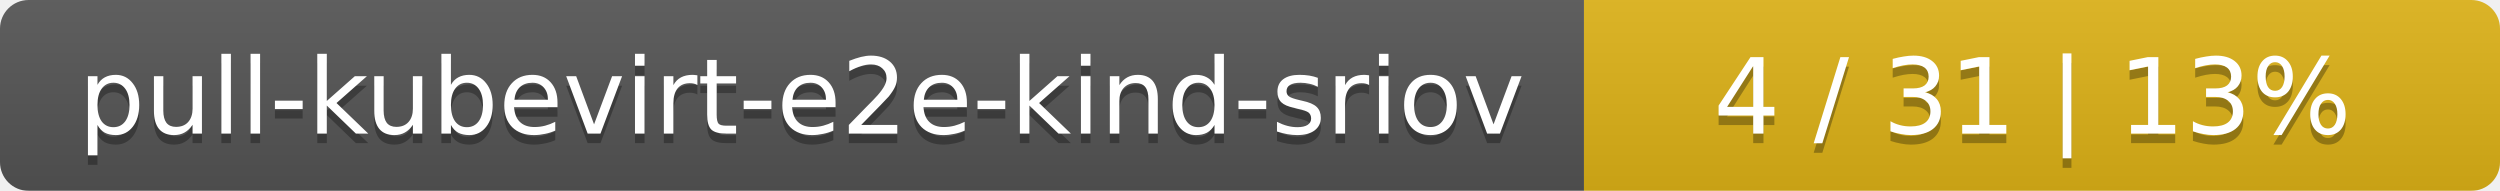
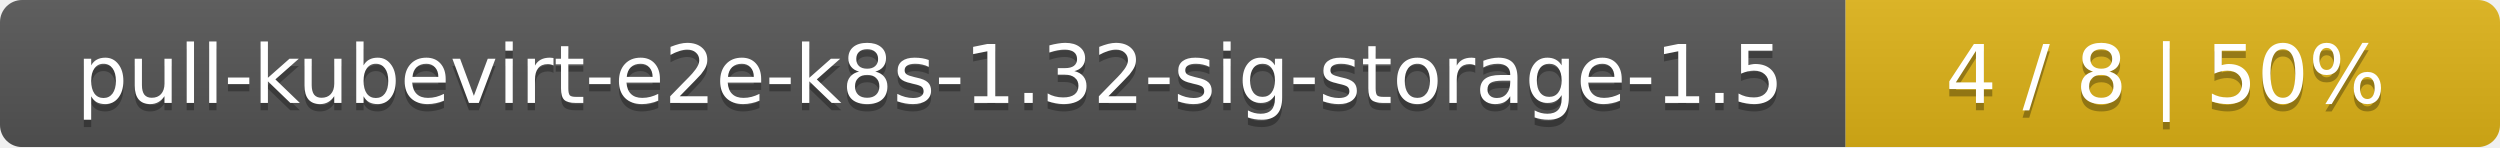
- <svg xmlns="http://www.w3.org/2000/svg" width="262" height="20">
+ <svg xmlns="http://www.w3.org/2000/svg" width="340" height="20">
  <linearGradient id="smooth" x2="0" y2="100%">
    <stop offset="0" stop-color="#bbb" stop-opacity=".1" />
    <stop offset="1" stop-opacity=".1" />
  </linearGradient>
  <mask id="round">
-     <rect width="262" height="20" rx="3" fill="#fff" />
+     <rect width="340" height="20" rx="3" fill="#fff" />
  </mask>
  <g mask="url(#round)">
-     <rect width="166" height="20" fill="#555" />
-     <rect x="166" width="96" height="20" fill="#dfb317" />
-     <rect width="262" height="20" fill="url(#smooth)" />
+     <rect width="251" height="20" fill="#555" />
+     <rect x="251" width="89" height="20" fill="#dfb317" />
+     <rect width="340" height="20" fill="url(#smooth)" />
  </g>
  <g fill="#fff" text-anchor="middle" font-family="DejaVu Sans,Verdana,Geneva,sans-serif" font-size="11">
-     <text x="84" y="15" fill="#010101" fill-opacity=".3">pull-kubevirt-e2e-kind-sriov</text>
-     <text x="84" y="14">pull-kubevirt-e2e-kind-sriov</text>
-     <text x="213" y="15" fill="#010101" fill-opacity=".3">4 / 31    |    13%</text>
-     <text x="213" y="14">4 / 31    |    13%</text>
+     <text x="126.5" y="15" fill="#010101" fill-opacity=".3">pull-kubevirt-e2e-k8s-1.32-sig-storage-1.5</text>
+     <text x="126.5" y="14">pull-kubevirt-e2e-k8s-1.32-sig-storage-1.5</text>
+     <text x="294.5" y="15" fill="#010101" fill-opacity=".3">4 / 8    |    50%</text>
+     <text x="294.5" y="14">4 / 8    |    50%</text>
  </g>
</svg>
